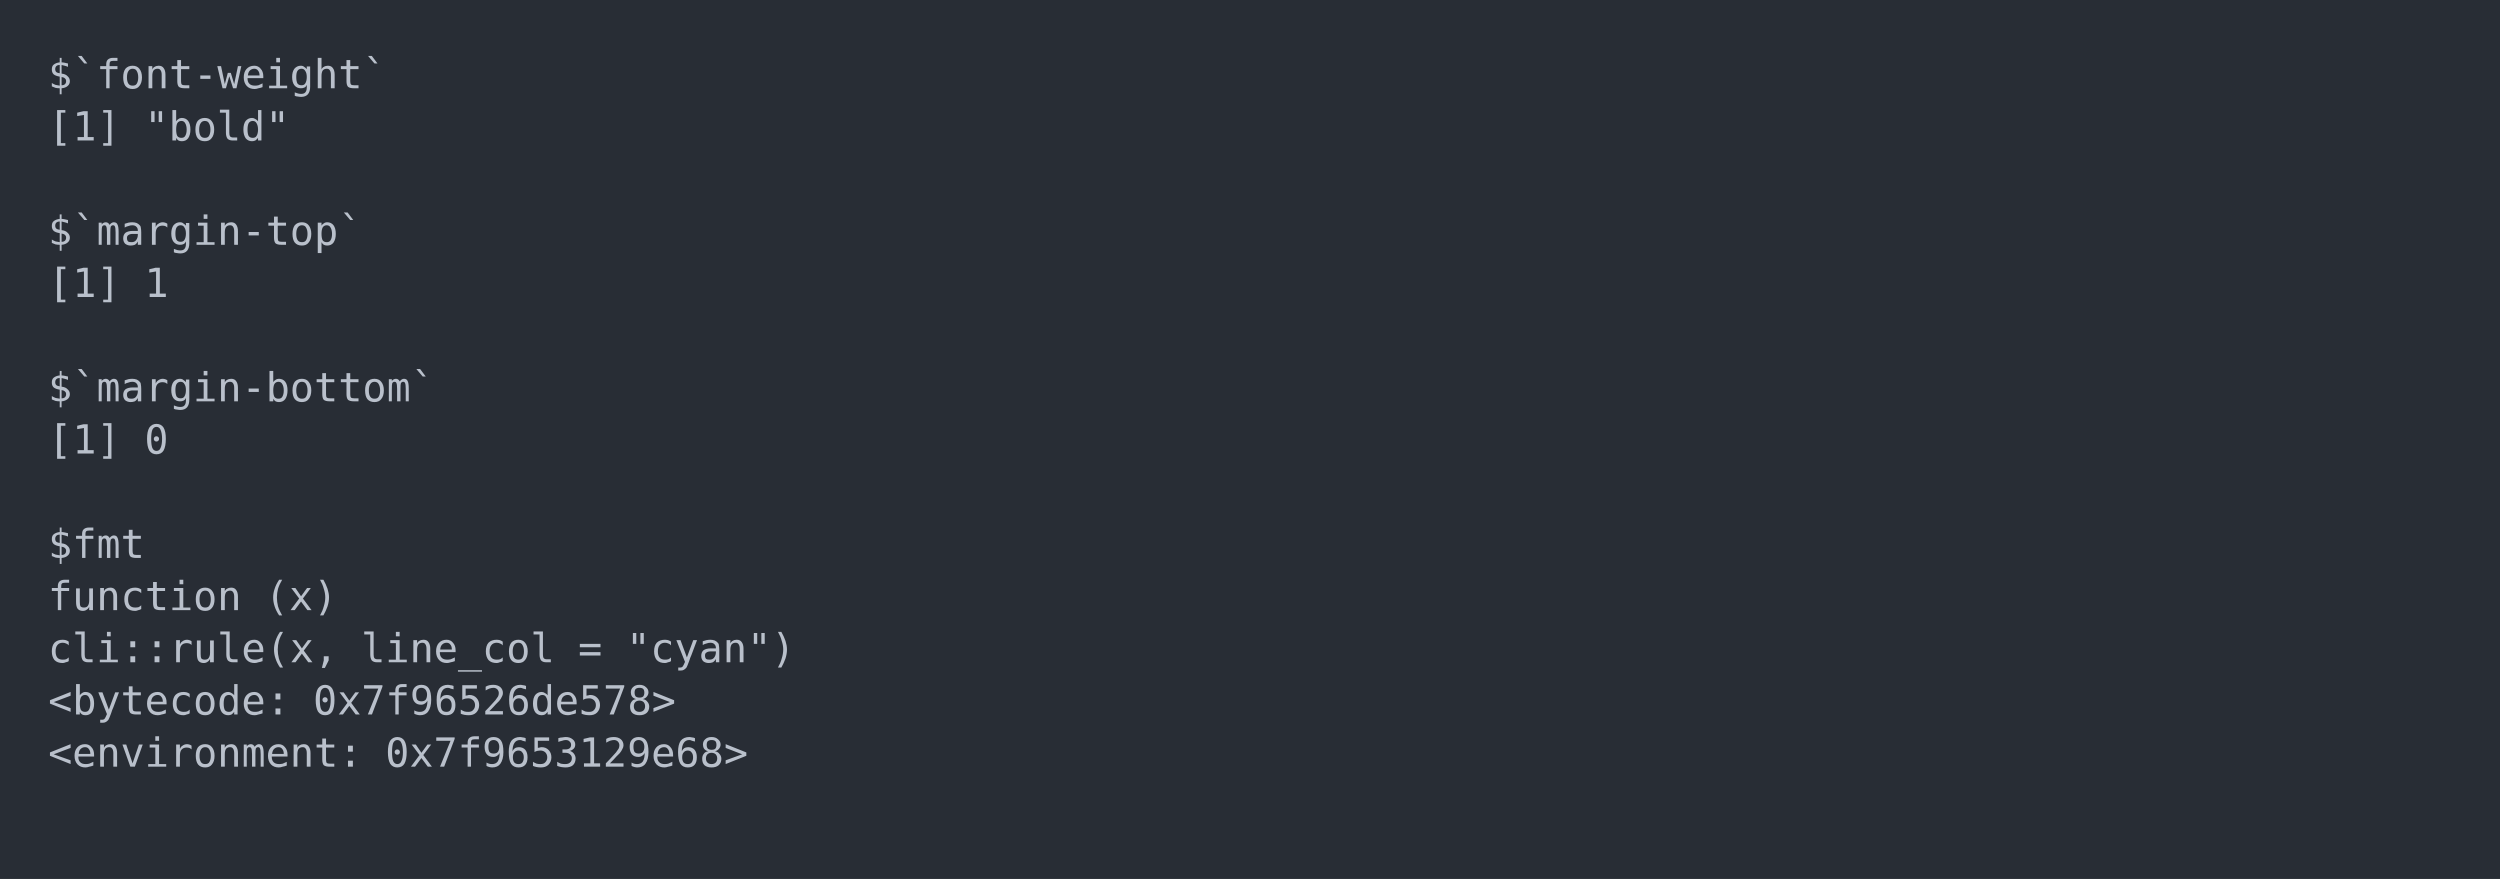
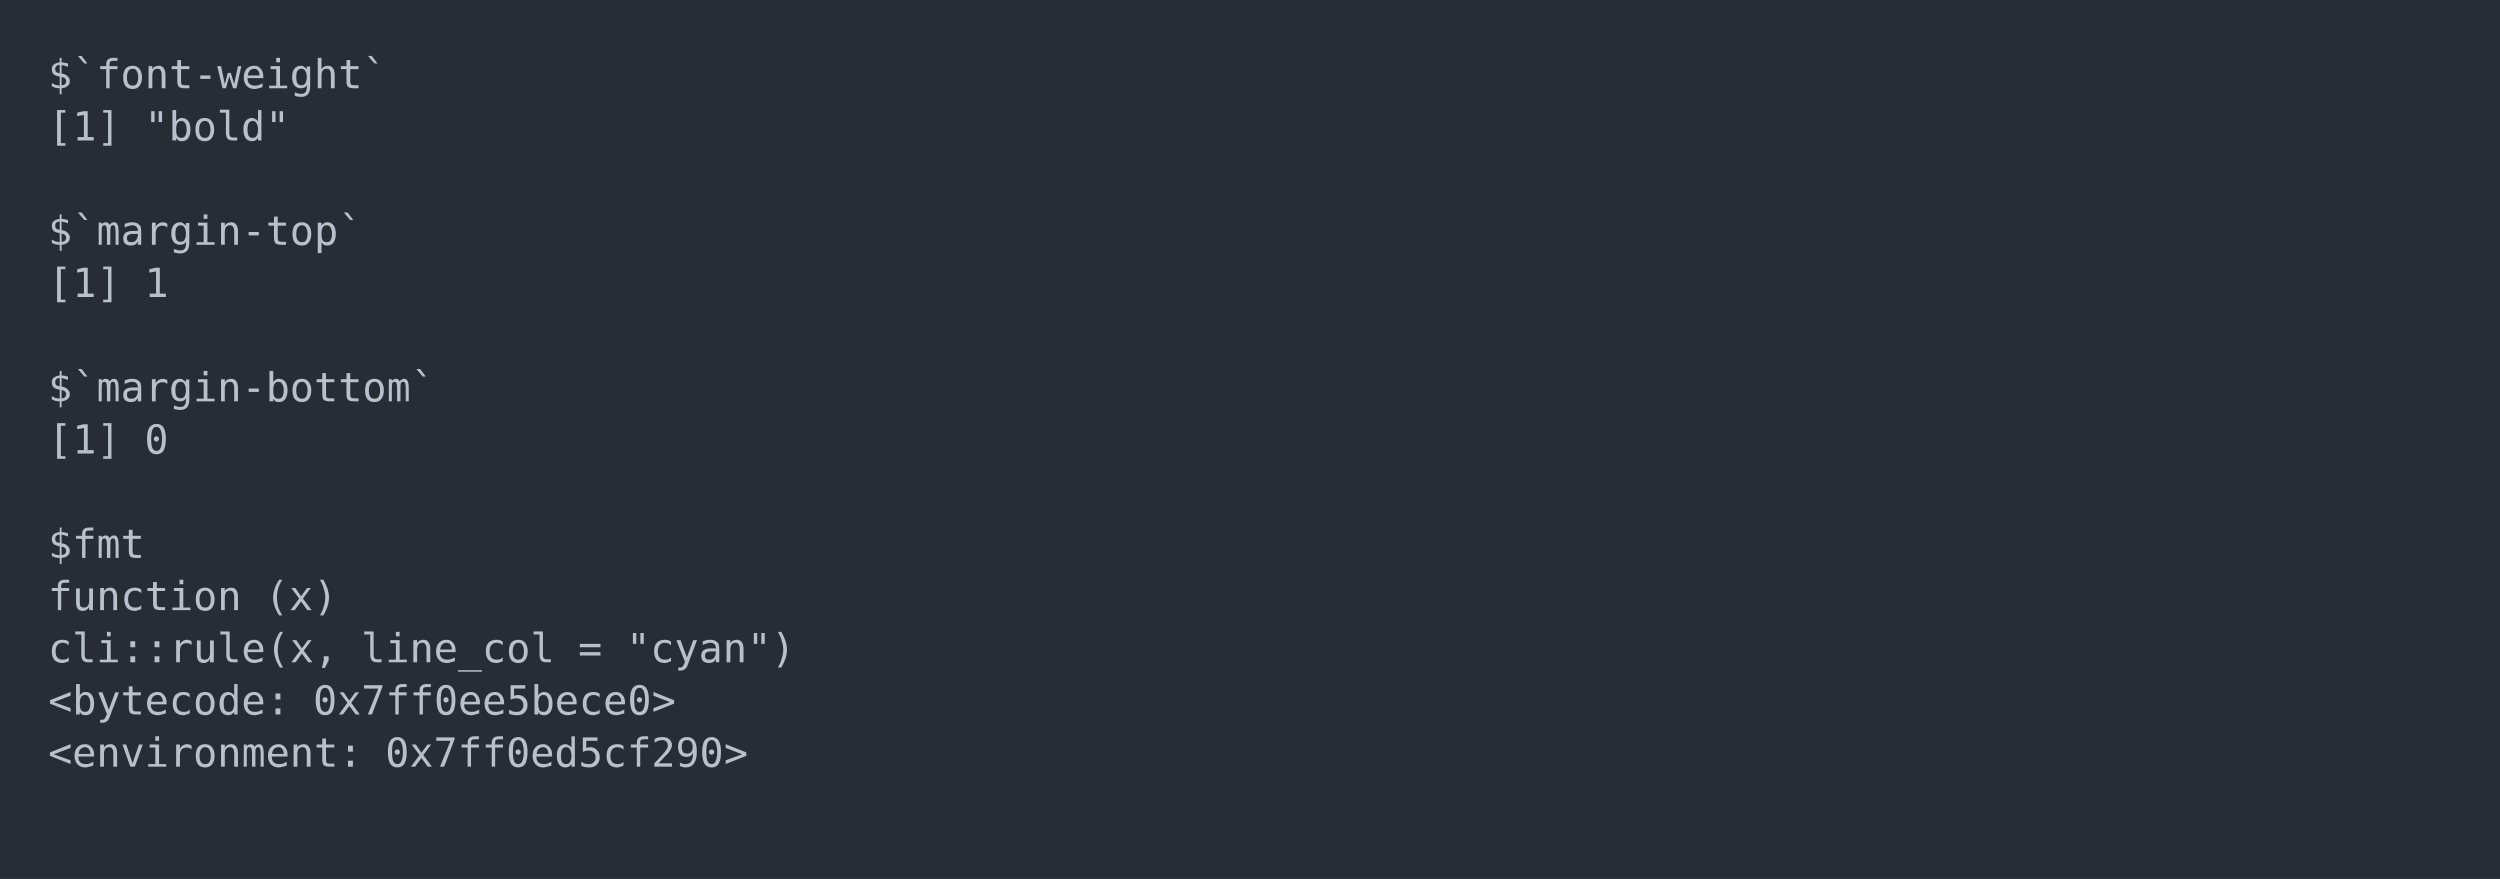
<svg xmlns="http://www.w3.org/2000/svg" xmlns:xlink="http://www.w3.org/1999/xlink" width="1040" height="365.65">
  <rect width="1040" height="365.65" rx="0" ry="0" class="a" />
  <svg height="325.65" viewBox="0 0 100 32.565" width="1000" x="20" y="20">
    <style>.a{fill:rgb(40,45,53)}.b{font-family:'Fira Code',Monaco,Consolas,Menlo,'Bitstream Vera Sans Mono','Powerline Symbols',monospace}.c{fill:transparent}.d{fill:rgb(185,192,203);white-space:pre}</style>
    <g font-family="'Fira Code',Monaco,Consolas,Menlo,'Bitstream Vera Sans Mono','Powerline Symbols',monospace" font-size="1.67" class="b">
      <defs>
        <symbol id="a">
          <rect height="16" width="100" x="0" y="0" class="c" />
        </symbol>
      </defs>
      <rect height="32.565" width="100" class="a" />
      <svg x="0" y="0" width="100">
        <svg x="0">
          <use xlink:href="#a" />
          <text x="0" y="1.67" class="d">$`font-weight`</text>
          <text x="0" y="3.841" class="d">[1]</text>
          <text x="4.008" y="3.841" class="d">"bold"</text>
          <text x="0" y="8.183" class="d">$`margin-top`</text>
          <text x="0" y="10.354" class="d">[1]</text>
          <text x="4.008" y="10.354" class="d">1</text>
          <text x="0" y="14.696" class="d">$`margin-bottom`</text>
          <text x="0" y="16.867" class="d">[1]</text>
          <text x="4.008" y="16.867" class="d">0</text>
          <text x="0" y="21.209" class="d">$fmt</text>
          <text x="0" y="23.38" class="d">function</text>
          <text x="9.018" y="23.38" class="d">(x)</text>
          <text x="0" y="25.551" class="d">cli::rule(x,</text>
          <text x="13.026" y="25.551" class="d">line_col</text>
          <text x="22.044" y="25.551" class="d">=</text>
          <text x="24.048" y="25.551" class="d">"cyan")</text>
          <text x="0" y="27.722" class="d">&lt;bytecode:</text>
-           <text x="11.022" y="27.722" class="d">0x7f96526de578&gt;</text>
+           <text x="11.022" y="27.722" class="d">0x7ff0ee5bece0&gt;</text>
          <text x="0" y="29.893" class="d">&lt;environment:</text>
-           <text x="14.028" y="29.893" class="d">0x7f9653129e68&gt;</text>
+           <text x="14.028" y="29.893" class="d">0x7ff0ed5cf290&gt;</text>
        </svg>
      </svg>
    </g>
  </svg>
</svg>
